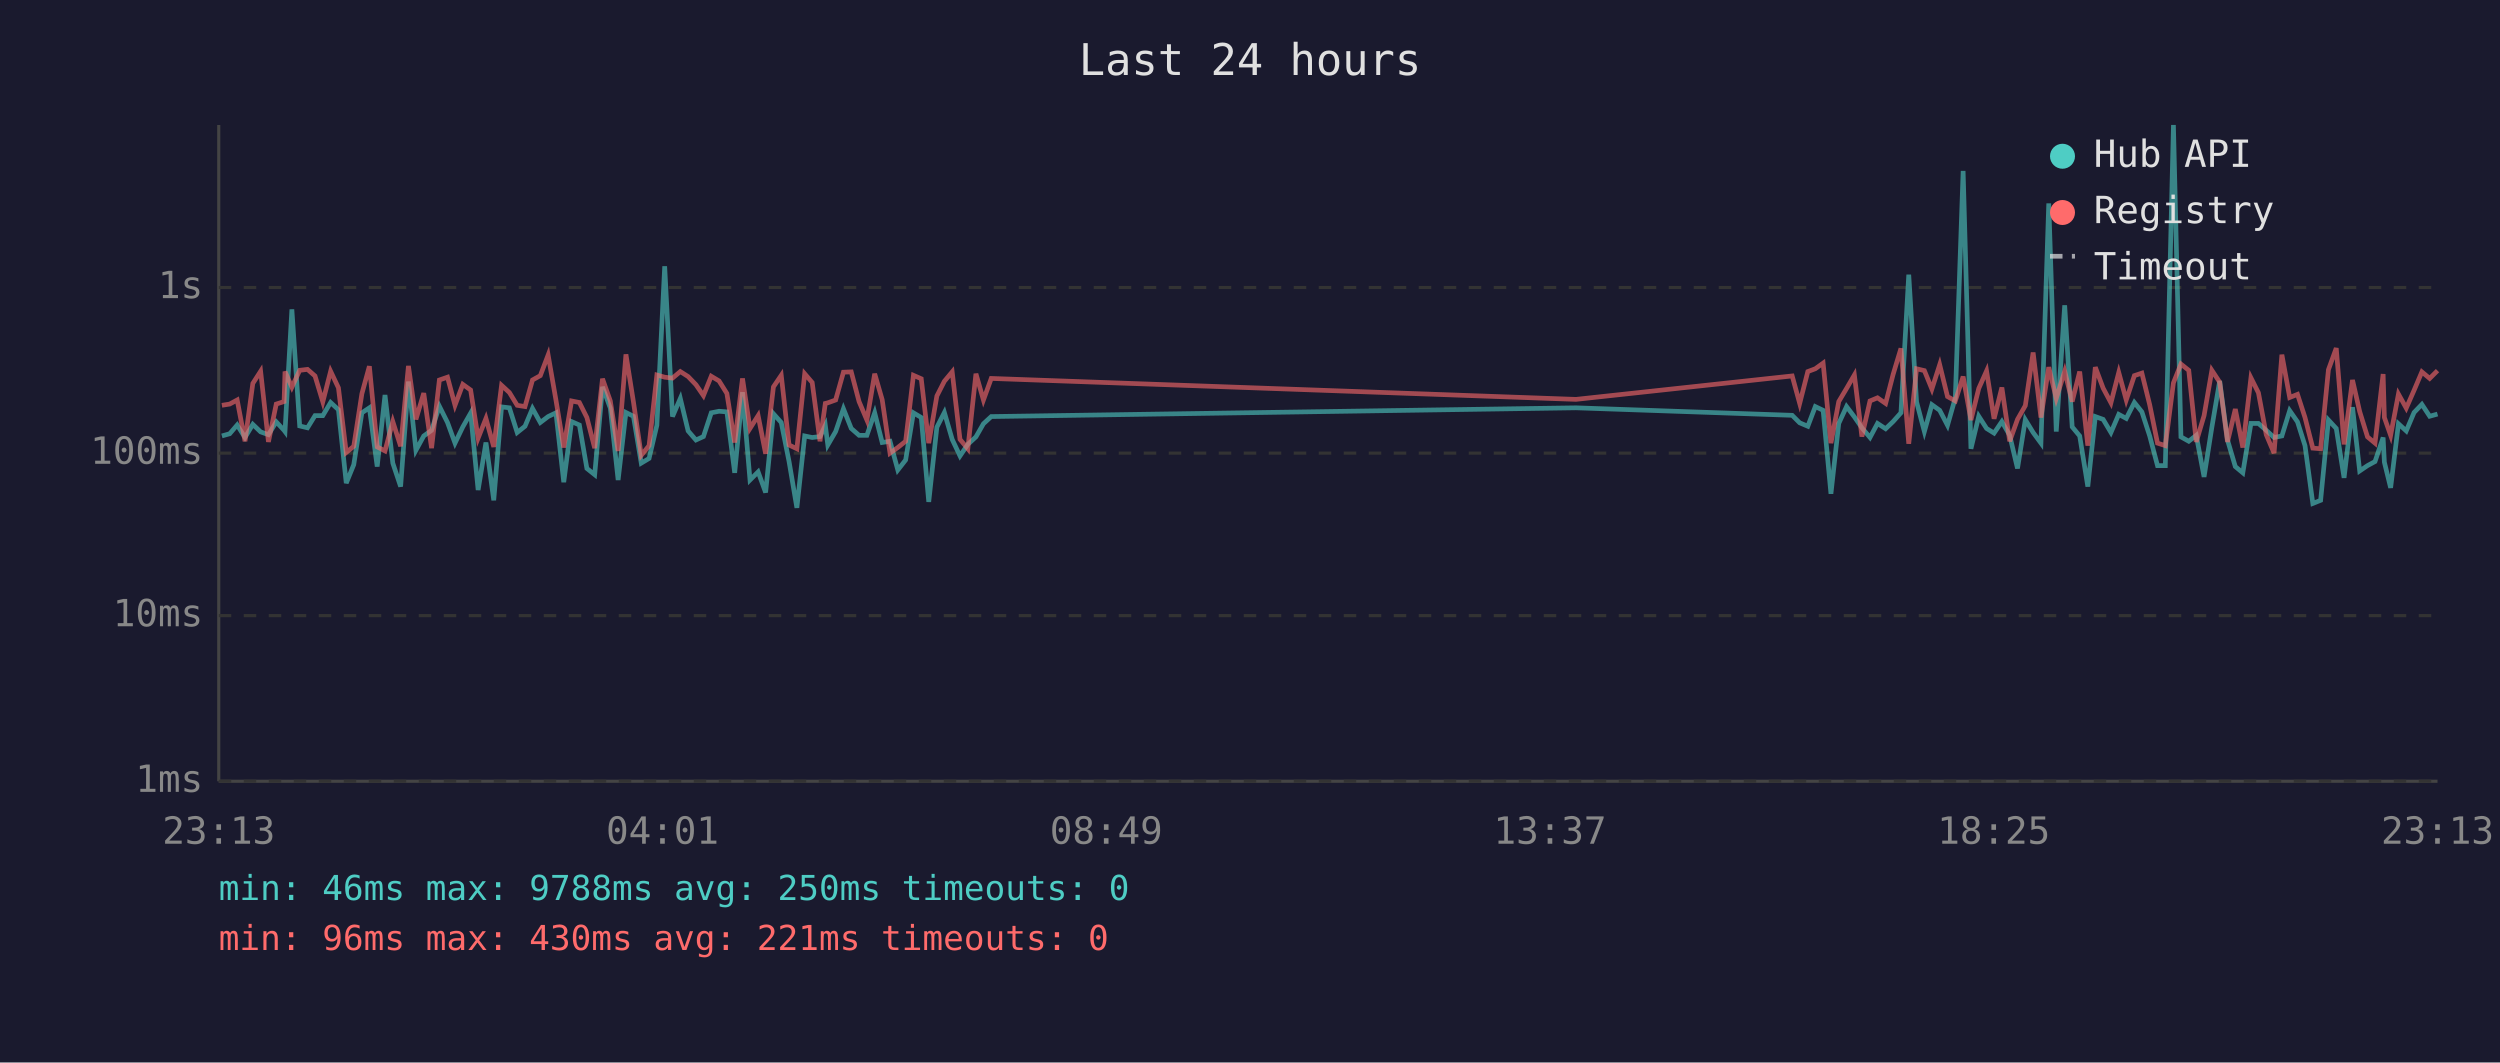
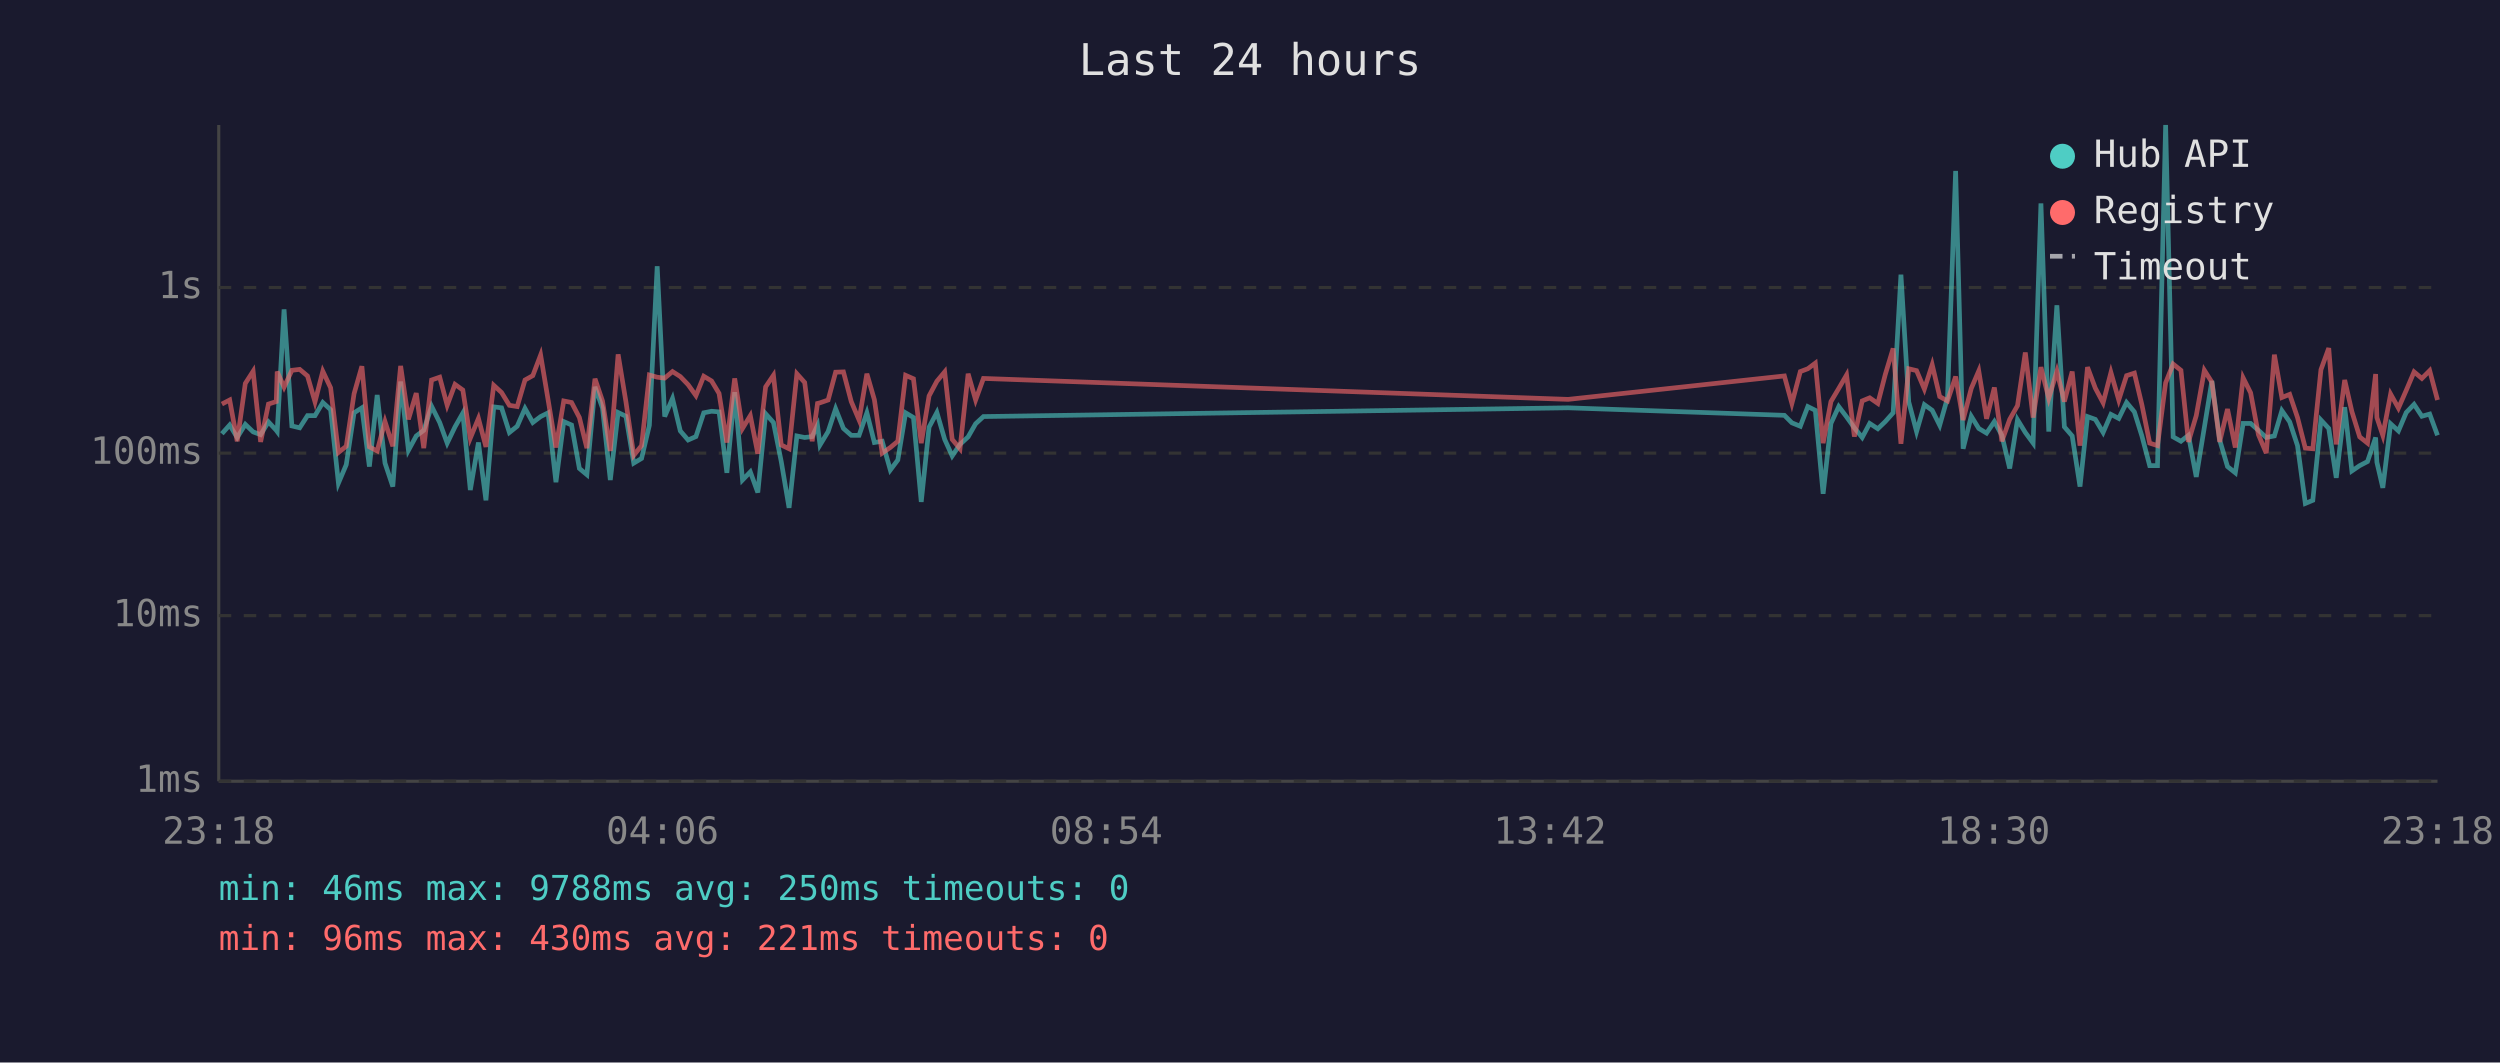
<svg xmlns="http://www.w3.org/2000/svg" viewBox="0 0 800 340" font-family="monospace" font-size="12">
  <rect width="800" height="340" fill="#1a1a2e" />
  <text x="400" y="24" fill="#e0e0e0" font-size="14" text-anchor="middle">Last 24 hours</text>
  <line x1="70" y1="40" x2="70" y2="250" stroke="#444" stroke-width="1" />
  <line x1="70" y1="250" x2="780" y2="250" stroke="#444" stroke-width="1" />
  <line x1="70" y1="250" x2="780" y2="250" stroke="#333" stroke-width="1" stroke-dasharray="4" />
  <text x="65" y="250" fill="#888" text-anchor="end" dominant-baseline="middle">1ms</text>
  <line x1="70" y1="197" x2="780" y2="197" stroke="#333" stroke-width="1" stroke-dasharray="4" />
  <text x="65" y="197" fill="#888" text-anchor="end" dominant-baseline="middle">10ms</text>
  <line x1="70" y1="145" x2="780" y2="145" stroke="#333" stroke-width="1" stroke-dasharray="4" />
  <text x="65" y="145" fill="#888" text-anchor="end" dominant-baseline="middle">100ms</text>
  <line x1="70" y1="92" x2="780" y2="92" stroke="#333" stroke-width="1" stroke-dasharray="4" />
  <text x="65" y="92" fill="#888" text-anchor="end" dominant-baseline="middle">1s</text>
-   <text x="70" y="270" fill="#888" text-anchor="middle">23:13</text>
-   <text x="212" y="270" fill="#888" text-anchor="middle">04:01</text>
-   <text x="354" y="270" fill="#888" text-anchor="middle">08:49</text>
-   <text x="496" y="270" fill="#888" text-anchor="middle">13:37</text>
-   <text x="638" y="270" fill="#888" text-anchor="middle">18:25</text>
-   <text x="780" y="270" fill="#888" text-anchor="middle">23:13</text>
-   <polyline points="71.0,139.5 73.5,138.8 75.9,136.0 78.4,140.0 80.9,135.8 83.4,138.2 85.9,139.1 88.4,135.0 90.9,137.7 91.2,138.1 93.4,99.0 95.9,136.3 98.4,136.9 100.8,133.0 103.3,133.0 105.8,128.8 108.3,131.1 110.8,154.6 113.2,148.7 115.8,132.1 118.2,130.5 120.7,149.3 123.2,126.4 125.7,148.2 128.2,155.7 130.7,122.1 133.1,144.1 135.6,139.5 138.1,137.7 140.6,130.0 143.2,135.2 145.6,141.8 148.1,136.6 150.6,132.2 153.0,156.8 155.5,141.6 158.0,160.1 160.5,130.2 163.0,130.5 165.5,138.4 168.0,136.4 170.4,130.7 172.9,135.2 175.4,133.3 177.9,132.1 180.4,154.3 182.9,134.9 185.4,136.0 187.8,149.9 190.3,151.9 192.8,123.8 195.3,130.6 197.8,153.6 200.3,132.0 202.7,133.2 205.2,148.2 207.7,146.7 210.2,136.1 212.7,85.2 215.2,133.3 217.7,127.5 220.2,137.9 222.7,140.8 225.1,139.7 227.6,132.1 230.1,131.6 232.6,131.8 235.1,151.3 237.6,125.5 240.0,153.6 242.6,151.0 245.0,157.6 247.5,132.4 250.0,135.2 252.5,147.7 255.0,162.5 257.5,139.5 259.9,140.0 262.4,139.7 264.1,136.1 264.9,142.4 267.4,138.1 269.9,130.8 272.4,137.1 274.9,139.3 277.4,139.3 279.9,132.1 282.3,141.6 284.8,141.2 287.3,150.4 289.8,147.2 292.3,132.1 294.8,133.6 297.2,160.6 299.8,136.7 302.2,132.0 304.7,140.6 307.2,145.9 309.7,142.2 312.3,139.8 314.7,135.6 317.2,133.3 504.3,130.5 573.5,132.9 575.9,135.3 578.5,136.4 580.9,130.1 583.4,131.3 585.9,158.0 588.4,135.5 590.9,130.1 593.4,133.4 595.8,136.9 598.4,140.0 600.8,135.5 603.4,137.2 605.8,134.9 608.3,132.1 610.8,87.9 613.3,128.6 615.8,138.1 618.2,129.5 620.7,131.3 623.2,136.1 625.7,127.3 628.2,54.7 630.7,143.6 633.2,133.2 635.7,137.1 638.1,138.6 640.6,134.9 643.1,139.3 645.6,149.9 648.1,134.3 650.6,138.4 653.1,141.8 655.6,65.1 658.0,138.1 660.7,97.7 663.1,136.6 665.5,139.5 668.1,155.7 670.5,133.3 673.0,134.2 675.5,138.4 678.0,132.6 680.4,133.9 683.0,128.8 685.4,131.8 687.9,139.5 690.4,149.0 692.9,149.0 695.5,40.0 697.9,139.8 700.4,141.2 702.8,139.3 705.3,152.6 707.8,136.7 710.3,121.9 712.8,140.8 715.3,149.3 717.7,151.3 720.3,135.5 722.7,135.5 725.2,137.7 727.7,140.0 730.2,139.5 732.7,131.4 735.2,135.0 737.6,142.6 740.1,161.1 742.6,160.1 745.1,134.4 747.6,137.1 750.1,152.9 752.8,130.3 755.1,150.7 757.6,149.0 760.0,147.7 762.6,140.0 763.0,147.9 765.0,156.1 767.5,135.6 770.0,137.9 772.5,132.0 775.0,129.4 777.5,133.2 780.0,132.5" fill="none" stroke="#4ecdc4" stroke-width="1.5" opacity="0.6" />
-   <polyline points="71.0,129.7 73.5,129.3 75.9,128.0 78.4,141.2 80.9,122.7 83.4,118.8 85.9,141.4 88.4,129.3 90.9,128.5 91.2,118.9 93.4,123.9 95.9,118.5 98.4,118.2 100.8,120.3 103.3,128.6 105.8,118.8 108.3,124.1 110.8,144.8 113.2,142.8 115.8,126.0 118.2,117.2 120.7,143.0 123.2,144.3 125.7,134.9 128.2,142.8 130.7,117.1 133.1,134.2 135.6,125.8 138.1,143.4 140.6,121.6 143.2,120.7 145.6,129.7 148.1,123.0 150.6,124.8 153.0,140.2 155.5,133.9 158.0,143.0 160.5,123.3 163.0,125.6 165.5,129.7 168.0,130.1 170.4,121.6 172.9,120.2 175.4,113.6 177.9,128.0 180.4,143.2 182.9,128.3 185.4,128.8 187.8,133.6 190.3,143.4 192.8,121.2 195.3,128.3 197.8,144.3 200.3,113.4 202.7,128.6 205.2,145.7 207.7,142.6 210.2,120.0 212.7,120.7 215.2,121.0 217.7,118.9 220.2,120.5 222.7,123.1 225.1,126.6 227.6,120.4 230.1,121.9 232.6,125.9 235.1,141.6 237.6,121.1 240.0,137.1 242.6,133.0 245.0,145.2 247.5,123.8 250.0,120.1 252.5,142.4 255.0,143.6 257.5,119.6 259.9,122.4 262.4,141.2 264.1,129.1 264.9,128.9 267.4,128.0 269.9,119.1 272.4,119.0 274.9,128.5 277.4,134.4 279.9,119.6 282.3,127.9 284.8,145.0 287.3,143.2 289.8,141.2 292.3,120.1 294.8,121.2 297.2,141.8 299.8,126.7 302.2,122.0 304.7,119.0 307.2,140.6 309.7,143.6 312.3,119.6 314.7,128.0 317.2,121.1 504.3,127.8 573.5,120.3 575.9,129.1 578.5,118.9 580.9,118.0 583.4,116.2 585.9,141.8 588.4,128.5 590.9,124.3 593.4,120.0 595.8,139.7 598.4,128.3 600.8,127.3 603.4,129.1 605.8,119.8 608.3,111.5 610.8,142.0 613.3,118.0 615.8,118.6 618.2,124.5 620.7,116.7 623.2,126.9 625.7,128.3 628.2,120.5 630.7,134.4 633.2,124.3 635.7,118.7 638.1,134.0 640.6,124.0 643.1,141.2 645.6,134.2 648.1,129.8 650.6,112.8 653.1,133.6 655.6,117.5 658.0,127.5 660.7,118.8 663.1,128.5 665.5,118.9 668.1,142.6 670.5,117.5 673.0,124.2 675.5,128.9 678.0,119.2 680.4,128.0 683.0,120.2 685.4,119.4 687.9,129.5 690.4,141.8 692.9,142.6 695.5,122.5 697.9,116.5 700.4,118.5 702.8,141.4 705.3,133.0 707.8,118.5 710.3,122.3 712.8,141.4 715.3,130.9 717.7,143.2 720.3,120.9 722.7,125.7 725.2,139.1 727.7,145.0 730.2,113.5 732.7,127.2 735.2,126.2 737.6,133.6 740.1,143.4 742.6,143.6 745.1,118.3 747.6,111.4 750.1,142.2 752.8,121.6 755.1,131.7 757.6,139.8 760.0,141.8 762.6,119.7 763.0,133.6 765.0,139.3 767.5,126.1 770.0,130.6 772.5,124.9 775.0,119.0 777.5,121.1 780.0,118.6" fill="none" stroke="#ff6b6b" stroke-width="1.5" opacity="0.6" />
+   <text x="70" y="270" fill="#888" text-anchor="middle">23:18</text>
+   <text x="212" y="270" fill="#888" text-anchor="middle">04:06</text>
+   <text x="354" y="270" fill="#888" text-anchor="middle">08:54</text>
+   <text x="496" y="270" fill="#888" text-anchor="middle">13:42</text>
+   <text x="638" y="270" fill="#888" text-anchor="middle">18:30</text>
+   <text x="780" y="270" fill="#888" text-anchor="middle">23:18</text>
+   <polyline points="71.0,138.8 73.5,136.0 75.9,140.0 78.5,135.8 81.0,138.2 83.4,139.1 85.9,135.0 88.4,137.7 88.7,138.1 90.9,99.0 93.4,136.3 95.9,136.9 98.4,133.0 100.8,133.0 103.3,128.8 105.8,131.1 108.3,154.6 110.8,148.7 113.3,132.1 115.8,130.5 118.2,149.3 120.7,126.4 123.2,148.2 125.7,155.7 128.2,122.1 130.7,144.1 133.2,139.5 135.6,137.7 138.1,130.0 140.7,135.2 143.1,141.8 145.6,136.6 148.1,132.2 150.5,156.8 153.1,141.6 155.5,160.1 158.0,130.2 160.5,130.5 163.0,138.4 165.5,136.4 168.0,130.7 170.5,135.2 173.0,133.3 175.4,132.1 177.9,154.3 180.4,134.9 182.9,136.0 185.4,149.9 187.8,151.9 190.4,123.8 192.8,130.6 195.3,153.6 197.8,132.0 200.3,133.2 202.8,148.2 205.3,146.7 207.8,136.1 210.3,85.2 212.7,133.3 215.2,127.5 217.7,137.9 220.2,140.8 222.7,139.7 225.2,132.1 227.7,131.6 230.1,131.8 232.6,151.3 235.1,125.5 237.6,153.6 240.1,151.0 242.5,157.6 245.0,132.4 247.5,135.2 250.0,147.7 252.5,162.5 255.0,139.5 257.5,140.0 259.9,139.7 261.6,136.1 262.4,142.4 265.0,138.1 267.4,130.8 269.9,137.1 272.4,139.3 274.9,139.3 277.4,132.1 279.8,141.6 282.3,141.2 284.9,150.4 287.3,147.2 289.8,132.1 292.3,133.6 294.8,160.6 297.3,136.7 299.8,132.0 302.3,140.6 304.7,145.9 307.2,142.2 309.8,139.8 312.2,135.6 314.7,133.3 501.8,130.5 571.0,132.9 573.4,135.3 576.1,136.4 578.5,130.1 580.9,131.3 583.4,158.0 585.9,135.5 588.4,130.1 590.9,133.4 593.4,136.9 595.9,140.0 598.3,135.5 600.9,137.2 603.3,134.9 605.8,132.1 608.3,87.9 610.8,128.6 613.3,138.1 615.8,129.5 618.3,131.3 620.7,136.1 623.2,127.3 625.8,54.7 628.2,143.6 630.8,133.2 633.2,137.1 635.7,138.6 638.2,134.9 640.6,139.3 643.1,149.9 645.6,134.3 648.1,138.4 650.6,141.8 653.1,65.1 655.6,138.1 658.2,97.7 660.6,136.6 663.1,139.5 665.6,155.7 668.0,133.3 670.5,134.2 673.0,138.4 675.5,132.6 678.0,133.9 680.5,128.8 683.0,131.8 685.4,139.5 687.9,149.0 690.4,149.0 693.0,40.0 695.4,139.8 697.9,141.2 700.3,139.3 702.8,152.6 705.4,136.7 707.8,121.9 710.3,140.8 712.8,149.3 715.3,151.3 717.8,135.5 720.2,135.5 722.7,137.7 725.2,140.0 727.8,139.5 730.2,131.4 732.7,135.0 735.2,142.6 737.7,161.1 740.1,160.1 742.7,134.4 745.2,137.1 747.6,152.9 750.3,130.3 752.6,150.7 755.1,149.0 757.6,147.7 760.2,140.0 760.6,147.9 762.5,156.1 765.0,135.6 767.5,137.9 770.0,132.0 772.5,129.4 775.0,133.2 777.5,132.5 780.0,139.3" fill="none" stroke="#4ecdc4" stroke-width="1.5" opacity="0.6" />
+   <polyline points="71.0,129.3 73.5,128.0 75.9,141.2 78.5,122.7 81.0,118.8 83.4,141.4 85.9,129.3 88.4,128.5 88.7,118.9 90.9,123.9 93.4,118.5 95.9,118.2 98.4,120.3 100.8,128.6 103.3,118.8 105.8,124.1 108.3,144.8 110.8,142.8 113.3,126.0 115.8,117.2 118.2,143.0 120.7,144.3 123.2,134.9 125.7,142.8 128.2,117.1 130.7,134.2 133.2,125.8 135.6,143.4 138.1,121.6 140.7,120.7 143.1,129.7 145.6,123.0 148.1,124.8 150.5,140.2 153.1,133.9 155.5,143.0 158.0,123.3 160.5,125.6 163.0,129.7 165.5,130.1 168.0,121.6 170.5,120.2 173.0,113.6 175.4,128.0 177.9,143.2 180.4,128.3 182.9,128.8 185.4,133.6 187.8,143.4 190.4,121.2 192.8,128.3 195.3,144.3 197.8,113.4 200.3,128.6 202.8,145.7 205.3,142.6 207.8,120.0 210.3,120.7 212.7,121.0 215.2,118.9 217.7,120.5 220.2,123.1 222.7,126.6 225.2,120.4 227.7,121.9 230.1,125.9 232.6,141.6 235.1,121.1 237.6,137.1 240.1,133.0 242.5,145.2 245.0,123.8 247.5,120.1 250.0,142.4 252.5,143.6 255.0,119.6 257.5,122.4 259.9,141.2 261.6,129.1 262.4,128.9 265.0,128.0 267.4,119.1 269.9,119.0 272.4,128.5 274.9,134.4 277.4,119.6 279.8,127.9 282.3,145.0 284.9,143.2 287.3,141.2 289.8,120.1 292.3,121.2 294.8,141.8 297.3,126.7 299.8,122.0 302.3,119.0 304.7,140.6 307.2,143.6 309.8,119.6 312.2,128.0 314.7,121.1 501.8,127.8 571.0,120.3 573.4,129.1 576.1,118.9 578.5,118.0 580.9,116.2 583.4,141.8 585.9,128.5 588.4,124.3 590.9,120.0 593.4,139.7 595.9,128.3 598.3,127.3 600.9,129.1 603.3,119.8 605.8,111.5 608.3,142.0 610.8,118.0 613.3,118.6 615.8,124.5 618.3,116.7 620.7,126.9 623.2,128.3 625.8,120.5 628.2,134.4 630.8,124.3 633.2,118.7 635.7,134.0 638.2,124.0 640.6,141.2 643.1,134.2 645.6,129.8 648.1,112.8 650.6,133.6 653.1,117.5 655.6,127.5 658.2,118.8 660.6,128.5 663.1,118.9 665.6,142.6 668.0,117.5 670.5,124.2 673.0,128.9 675.5,119.2 678.0,128.0 680.5,120.2 683.0,119.4 685.4,129.5 687.9,141.8 690.4,142.6 693.0,122.5 695.4,116.5 697.9,118.5 700.3,141.4 702.8,133.0 705.4,118.5 707.8,122.3 710.3,141.4 712.8,130.9 715.3,143.2 717.8,120.9 720.2,125.7 722.7,139.1 725.2,145.0 727.8,113.5 730.2,127.2 732.7,126.2 735.2,133.6 737.7,143.4 740.1,143.6 742.7,118.3 745.2,111.4 747.6,142.2 750.3,121.6 752.6,131.7 755.1,139.8 757.6,141.8 760.2,119.7 760.6,133.6 762.5,139.3 765.0,126.1 767.5,130.6 770.0,124.9 772.5,119.0 775.0,121.1 777.5,118.6 780.0,128.0" fill="none" stroke="#ff6b6b" stroke-width="1.5" opacity="0.6" />
  <circle cx="660" cy="50" r="4" fill="#4ecdc4" />
  <text x="670" y="50" fill="#e0e0e0" dominant-baseline="middle">Hub API</text>
  <circle cx="660" cy="68" r="4" fill="#ff6b6b" />
  <text x="670" y="68" fill="#e0e0e0" dominant-baseline="middle">Registry</text>
  <line x1="656" y1="82" x2="664" y2="82" stroke="#e0e0e0" stroke-width="1.5" stroke-dasharray="4,3" opacity="0.7" />
  <text x="670" y="86" fill="#e0e0e0" dominant-baseline="middle">Timeout</text>
  <text x="70" y="288" fill="#4ecdc4" font-size="11">min: 46ms  max: 9788ms  avg: 250ms  timeouts: 0</text>
  <text x="70" y="304" fill="#ff6b6b" font-size="11">min: 96ms  max: 430ms  avg: 221ms  timeouts: 0</text>
</svg>
